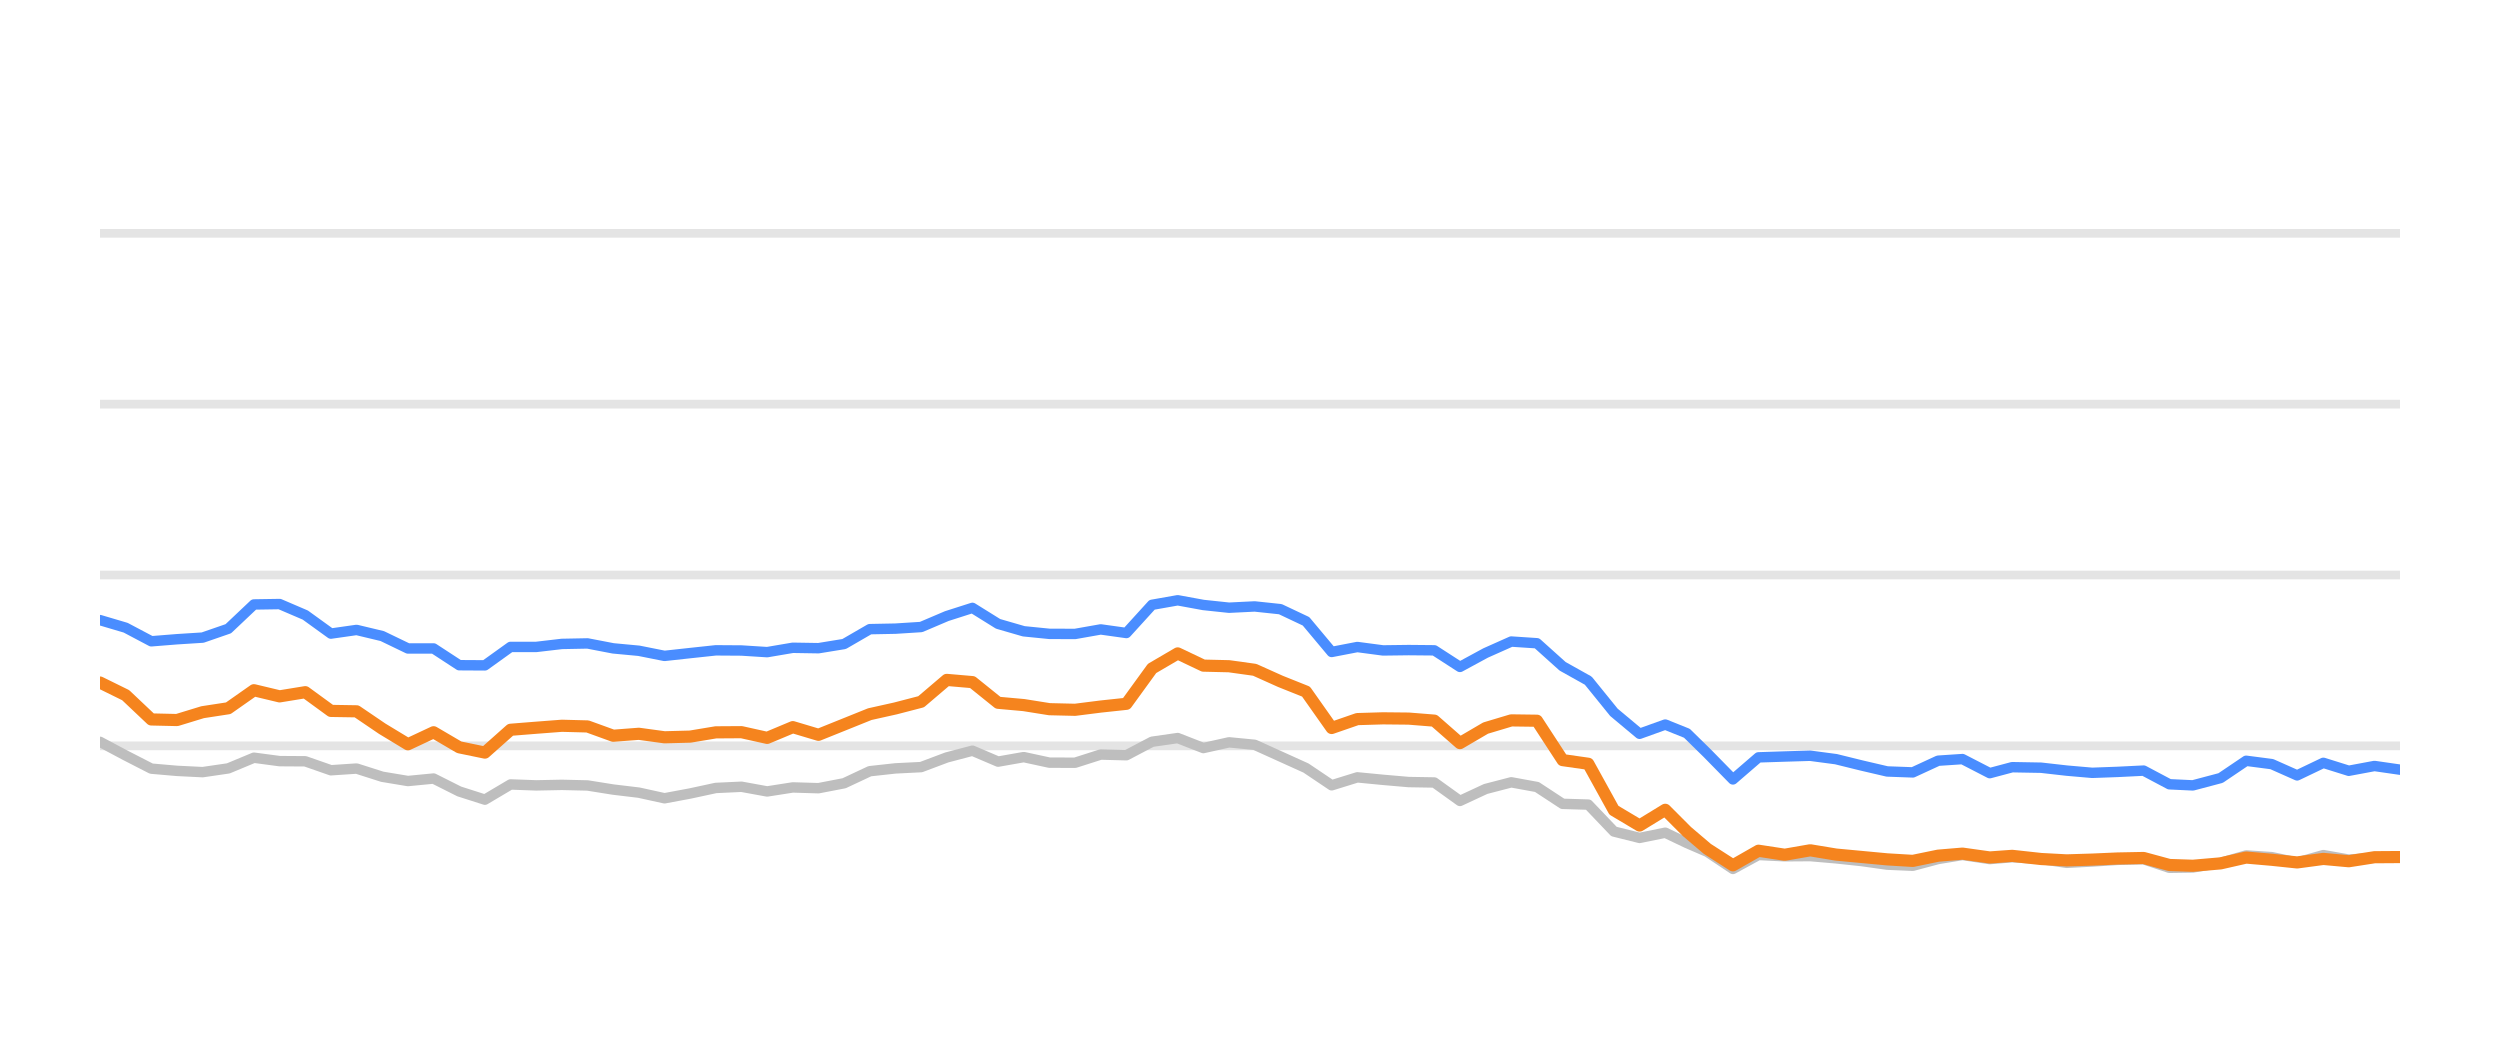
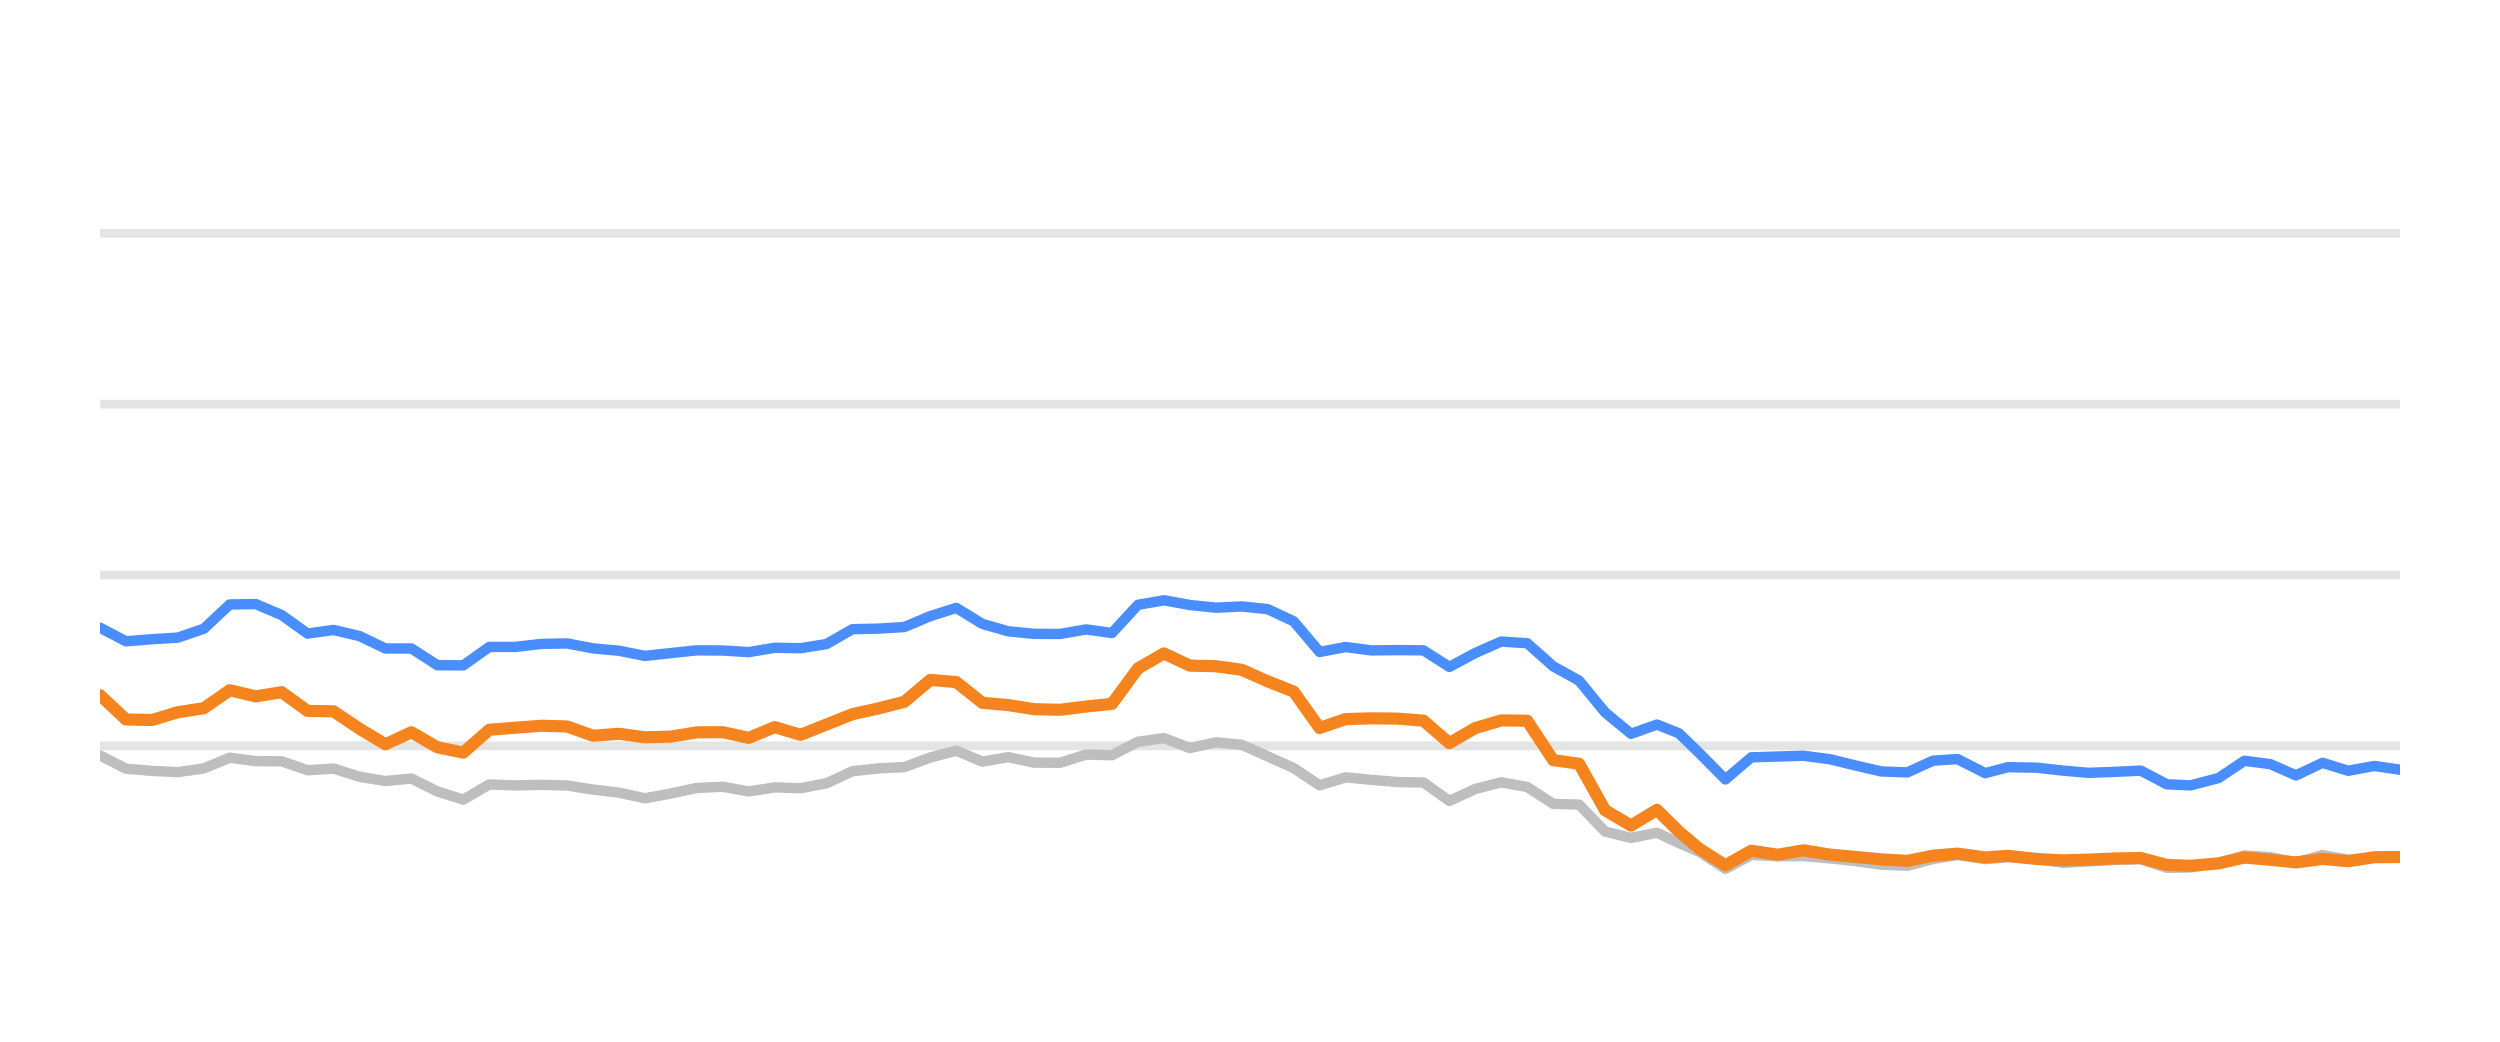
<svg xmlns="http://www.w3.org/2000/svg" width="144pt" height="60pt" viewBox="0 0 144 60" version="1.1">
  <defs>
    <style type="text/css">*{stroke-linejoin: round; stroke-linecap: butt}</style>
  </defs>
  <g id="figure_1">
    <g id="patch_1">
      <path d="M 0 60  L 144 60  L 144 0  L 0 0  L 0 60  z " style="fill: none; opacity: 0" />
    </g>
    <g id="axes_1">
      <g id="patch_2">
        <path d="M 5.76 52.8  L 138.24 52.8  L 138.24 3.6  L 5.76 3.6  L 5.76 52.8  z " style="fill: none" />
      </g>
      <g id="matplotlib.axis_1" />
      <g id="matplotlib.axis_2" />
      <g id="line2d_1">
-         <path d="M 5.76 42.96  L 138.24 42.96  " clip-path="url(#p8995530486)" style="fill: none; stroke: #b2b2b2; stroke-opacity: 0.35; stroke-width: 0.5; stroke-linecap: square" />
+         <path d="M 5.76 42.96  L 138.24 42.96  " clip-path="url(#p61b72d1a1a)" style="fill: none; stroke: #b2b2b2; stroke-opacity: 0.35; stroke-width: 0.5; stroke-linecap: square" />
      </g>
      <g id="line2d_2">
-         <path d="M 5.76 33.12  L 138.24 33.12  " clip-path="url(#p8995530486)" style="fill: none; stroke: #b2b2b2; stroke-opacity: 0.35; stroke-width: 0.5; stroke-linecap: square" />
+         <path d="M 5.76 33.12  L 138.24 33.12  " clip-path="url(#p61b72d1a1a)" style="fill: none; stroke: #b2b2b2; stroke-opacity: 0.35; stroke-width: 0.5; stroke-linecap: square" />
      </g>
      <g id="line2d_3">
-         <path d="M 5.76 23.28  L 138.24 23.28  " clip-path="url(#p8995530486)" style="fill: none; stroke: #b2b2b2; stroke-opacity: 0.35; stroke-width: 0.5; stroke-linecap: square" />
+         <path d="M 5.76 23.28  L 138.24 23.28  " clip-path="url(#p61b72d1a1a)" style="fill: none; stroke: #b2b2b2; stroke-opacity: 0.35; stroke-width: 0.5; stroke-linecap: square" />
      </g>
      <g id="line2d_4">
-         <path d="M 5.76 13.44  L 138.24 13.44  " clip-path="url(#p8995530486)" style="fill: none; stroke: #b2b2b2; stroke-opacity: 0.35; stroke-width: 0.5; stroke-linecap: square" />
+         <path d="M 5.76 13.44  L 138.24 13.44  " clip-path="url(#p61b72d1a1a)" style="fill: none; stroke: #b2b2b2; stroke-opacity: 0.35; stroke-width: 0.5; stroke-linecap: square" />
      </g>
      <g id="line2d_5">
-         <path d="M 5.76 42.729  L 7.238 43.516  L 8.716 44.274  L 10.194 44.402  L 11.672 44.475  L 13.15 44.259  L 14.628 43.644  L 16.106 43.841  L 17.584 43.851  L 19.062 44.367  L 20.54 44.269  L 22.018 44.741  L 23.496 44.987  L 24.974 44.844  L 26.452 45.587  L 27.93 46.06  L 29.408 45.184  L 30.886 45.238  L 32.364 45.208  L 33.842 45.243  L 35.32 45.479  L 36.798 45.656  L 38.276 45.981  L 39.754 45.705  L 41.232 45.386  L 42.71 45.317  L 44.188 45.587  L 45.666 45.356  L 47.144 45.4  L 48.622 45.115  L 50.1 44.421  L 51.578 44.259  L 53.056 44.185  L 54.534 43.629  L 56.012 43.24  L 57.49 43.87  L 58.968 43.609  L 60.446 43.929  L 61.924 43.934  L 63.402 43.462  L 64.88 43.501  L 66.358 42.724  L 67.836 42.512  L 69.314 43.088  L 70.792 42.758  L 72.27 42.901  L 73.748 43.57  L 75.226 44.239  L 76.704 45.233  L 78.182 44.775  L 79.66 44.918  L 81.138 45.046  L 82.616 45.071  L 84.094 46.133  L 85.572 45.445  L 87.05 45.061  L 88.528 45.331  L 90.006 46.301  L 91.484 46.345  L 92.962 47.895  L 94.44 48.264  L 95.918 47.964  L 97.166 48.559  L 98.34 49.066  L 99.817 50.05  L 101.289 49.248  L 102.801 49.322  L 104.267 49.312  L 105.753 49.44  L 107.228 49.597  L 108.701 49.804  L 110.178 49.868  L 111.638 49.479  L 113.038 49.248  L 114.611 49.484  L 115.904 49.376  L 117.565 49.479  L 119.041 49.7  L 120.51 49.622  L 121.979 49.528  L 123.474 49.494  L 124.957 49.986  L 126.31 49.966  L 127.907 49.7  L 129.379 49.272  L 130.854 49.371  L 132.315 49.681  L 133.826 49.253  L 135.289 49.513  L 136.77 49.405  L 138.24 49.341  " clip-path="url(#p8995530486)" style="fill: none; stroke: #bebebe; stroke-width: 0.6; stroke-linecap: round" />
+         <path d="M 5.76 43.516  L 7.255 44.274  L 8.749 44.402  L 10.244 44.475  L 11.739 44.259  L 13.233 43.644  L 14.728 43.841  L 16.223 43.851  L 17.717 44.367  L 19.212 44.269  L 20.707 44.741  L 22.201 44.987  L 23.696 44.844  L 25.191 45.587  L 26.685 46.06  L 28.18 45.184  L 29.675 45.238  L 31.169 45.208  L 32.664 45.243  L 34.159 45.479  L 35.653 45.656  L 37.148 45.981  L 38.643 45.705  L 40.137 45.386  L 41.632 45.317  L 43.127 45.587  L 44.621 45.356  L 46.116 45.4  L 47.611 45.115  L 49.105 44.421  L 50.6 44.259  L 52.095 44.185  L 53.589 43.629  L 55.084 43.24  L 56.579 43.87  L 58.073 43.609  L 59.568 43.929  L 61.063 43.934  L 62.558 43.462  L 64.052 43.501  L 65.547 42.724  L 67.042 42.512  L 68.536 43.088  L 70.031 42.758  L 71.526 42.901  L 73.02 43.57  L 74.515 44.239  L 76.01 45.233  L 77.504 44.775  L 78.999 44.918  L 80.494 45.046  L 81.988 45.071  L 83.483 46.133  L 84.978 45.445  L 86.472 45.061  L 87.967 45.331  L 89.462 46.301  L 90.956 46.345  L 92.451 47.895  L 93.946 48.264  L 95.44 47.964  L 96.702 48.559  L 97.89 49.066  L 99.384 50.05  L 100.872 49.248  L 102.401 49.322  L 103.883 49.312  L 105.386 49.44  L 106.878 49.597  L 108.367 49.804  L 109.862 49.868  L 111.338 49.479  L 112.754 49.248  L 114.345 49.484  L 115.652 49.376  L 117.332 49.479  L 118.824 49.7  L 120.31 49.622  L 121.796 49.528  L 123.308 49.494  L 124.807 49.986  L 126.175 49.966  L 127.791 49.7  L 129.279 49.272  L 130.771 49.371  L 132.248 49.681  L 133.776 49.253  L 135.256 49.513  L 136.754 49.405  L 138.24 49.341  " clip-path="url(#p61b72d1a1a)" style="fill: none; stroke: #bebebe; stroke-width: 0.6; stroke-linecap: round" />
      </g>
      <g id="line2d_6">
-         <path d="M 5.76 35.718  L 7.238 36.156  L 8.716 36.938  L 10.194 36.82  L 11.672 36.726  L 13.15 36.215  L 14.628 34.817  L 16.106 34.793  L 17.584 35.427  L 19.062 36.495  L 20.54 36.284  L 22.018 36.638  L 23.496 37.351  L 24.974 37.351  L 26.452 38.316  L 27.93 38.325  L 29.408 37.263  L 30.886 37.263  L 32.364 37.09  L 33.842 37.061  L 35.32 37.346  L 36.798 37.484  L 38.276 37.779  L 39.754 37.617  L 41.232 37.459  L 42.71 37.469  L 44.188 37.563  L 45.666 37.312  L 47.144 37.336  L 48.622 37.095  L 50.1 36.239  L 51.578 36.21  L 53.056 36.116  L 54.534 35.487  L 56.012 35.014  L 57.49 35.934  L 58.968 36.362  L 60.446 36.51  L 61.924 36.515  L 63.402 36.254  L 64.88 36.461  L 66.358 34.837  L 67.836 34.576  L 69.314 34.847  L 70.792 35.004  L 72.27 34.931  L 73.748 35.088  L 75.226 35.787  L 76.704 37.553  L 78.182 37.268  L 79.66 37.464  L 81.138 37.445  L 82.616 37.459  L 84.094 38.414  L 85.572 37.612  L 87.05 36.953  L 88.528 37.051  L 90.006 38.379  L 91.484 39.206  L 92.962 41.031  L 94.44 42.266  L 95.918 41.735  L 97.166 42.237  L 98.34 43.388  L 99.817 44.894  L 101.289 43.624  L 102.801 43.575  L 104.267 43.531  L 105.753 43.728  L 107.228 44.092  L 108.701 44.436  L 110.178 44.49  L 111.638 43.816  L 113.038 43.723  L 114.611 44.534  L 115.904 44.19  L 117.565 44.22  L 119.041 44.387  L 120.51 44.515  L 121.979 44.461  L 123.474 44.387  L 124.957 45.174  L 126.31 45.238  L 127.907 44.815  L 129.379 43.821  L 130.854 44.013  L 132.315 44.662  L 133.826 43.939  L 135.289 44.397  L 136.77 44.121  L 138.24 44.333  " clip-path="url(#p8995530486)" style="fill: none; stroke: #4a8dff; stroke-width: 0.6; stroke-linecap: round" />
+         <path d="M 5.76 36.156  L 7.255 36.938  L 8.749 36.82  L 10.244 36.726  L 11.739 36.215  L 13.233 34.817  L 14.728 34.793  L 16.223 35.427  L 17.717 36.495  L 19.212 36.284  L 20.707 36.638  L 22.201 37.351  L 23.696 37.351  L 25.191 38.316  L 26.685 38.325  L 28.18 37.263  L 29.675 37.263  L 31.169 37.09  L 32.664 37.061  L 34.159 37.346  L 35.653 37.484  L 37.148 37.779  L 38.643 37.617  L 40.137 37.459  L 41.632 37.469  L 43.127 37.563  L 44.621 37.312  L 46.116 37.336  L 47.611 37.095  L 49.105 36.239  L 50.6 36.21  L 52.095 36.116  L 53.589 35.487  L 55.084 35.014  L 56.579 35.934  L 58.073 36.362  L 59.568 36.51  L 61.063 36.515  L 62.558 36.254  L 64.052 36.461  L 65.547 34.837  L 67.042 34.576  L 68.536 34.847  L 70.031 35.004  L 71.526 34.931  L 73.02 35.088  L 74.515 35.787  L 76.01 37.553  L 77.504 37.268  L 78.999 37.464  L 80.494 37.445  L 81.988 37.459  L 83.483 38.414  L 84.978 37.612  L 86.472 36.953  L 87.967 37.051  L 89.462 38.379  L 90.956 39.206  L 92.451 41.031  L 93.946 42.266  L 95.44 41.735  L 96.702 42.237  L 97.89 43.388  L 99.384 44.894  L 100.872 43.624  L 102.401 43.575  L 103.883 43.531  L 105.386 43.728  L 106.878 44.092  L 108.367 44.436  L 109.862 44.49  L 111.338 43.816  L 112.754 43.723  L 114.345 44.534  L 115.652 44.19  L 117.332 44.22  L 118.824 44.387  L 120.31 44.515  L 121.796 44.461  L 123.308 44.387  L 124.807 45.174  L 126.175 45.238  L 127.791 44.815  L 129.279 43.821  L 130.771 44.013  L 132.248 44.662  L 133.776 43.939  L 135.256 44.397  L 136.754 44.121  L 138.24 44.333  " clip-path="url(#p61b72d1a1a)" style="fill: none; stroke: #4a8dff; stroke-width: 0.6; stroke-linecap: round" />
      </g>
      <g id="line2d_7">
-         <path d="M 5.76 39.314  L 7.238 40.042  L 8.716 41.44  L 10.194 41.474  L 11.672 41.022  L 13.15 40.795  L 14.628 39.757  L 16.106 40.111  L 17.584 39.87  L 19.062 40.948  L 20.54 40.972  L 22.018 41.976  L 23.496 42.871  L 24.974 42.178  L 26.452 43.044  L 27.93 43.349  L 29.408 42.035  L 30.886 41.917  L 32.364 41.804  L 33.842 41.843  L 35.32 42.379  L 36.798 42.266  L 38.276 42.468  L 39.754 42.429  L 41.232 42.183  L 42.71 42.173  L 44.188 42.502  L 45.666 41.883  L 47.144 42.325  L 48.622 41.73  L 50.1 41.135  L 51.578 40.805  L 53.056 40.421  L 54.534 39.162  L 56.012 39.29  L 57.49 40.48  L 58.968 40.613  L 60.446 40.849  L 61.924 40.884  L 63.402 40.697  L 64.88 40.539  L 66.358 38.502  L 67.836 37.637  L 69.314 38.34  L 70.792 38.375  L 72.27 38.581  L 73.748 39.245  L 75.226 39.836  L 76.704 41.932  L 78.182 41.42  L 79.66 41.376  L 81.138 41.391  L 82.616 41.509  L 84.094 42.803  L 85.572 41.937  L 87.05 41.494  L 88.528 41.514  L 90.006 43.782  L 91.484 43.993  L 92.962 46.67  L 94.44 47.55  L 95.918 46.645  L 97.166 47.895  L 98.34 48.894  L 99.817 49.843  L 101.289 49.002  L 102.801 49.233  L 104.267 48.977  L 105.753 49.223  L 107.228 49.361  L 108.701 49.499  L 110.178 49.587  L 111.638 49.287  L 113.038 49.169  L 114.611 49.39  L 115.904 49.297  L 117.565 49.479  L 119.041 49.558  L 120.51 49.513  L 121.979 49.449  L 123.474 49.42  L 124.957 49.823  L 126.31 49.868  L 127.907 49.73  L 129.379 49.395  L 130.854 49.523  L 132.315 49.676  L 133.826 49.474  L 135.289 49.607  L 136.77 49.376  L 138.24 49.366  " clip-path="url(#p8995530486)" style="fill: none; stroke: #f5841e; stroke-width: 0.7; stroke-linecap: round" />
+         <path d="M 5.76 40.042  L 7.255 41.44  L 8.749 41.474  L 10.244 41.022  L 11.739 40.795  L 13.233 39.757  L 14.728 40.111  L 16.223 39.87  L 17.717 40.948  L 19.212 40.972  L 20.707 41.976  L 22.201 42.871  L 23.696 42.178  L 25.191 43.044  L 26.685 43.349  L 28.18 42.035  L 29.675 41.917  L 31.169 41.804  L 32.664 41.843  L 34.159 42.379  L 35.653 42.266  L 37.148 42.468  L 38.643 42.429  L 40.137 42.183  L 41.632 42.173  L 43.127 42.502  L 44.621 41.883  L 46.116 42.325  L 47.611 41.73  L 49.105 41.135  L 50.6 40.805  L 52.095 40.421  L 53.589 39.162  L 55.084 39.29  L 56.579 40.48  L 58.073 40.613  L 59.568 40.849  L 61.063 40.884  L 62.558 40.697  L 64.052 40.539  L 65.547 38.502  L 67.042 37.637  L 68.536 38.34  L 70.031 38.375  L 71.526 38.581  L 73.02 39.245  L 74.515 39.836  L 76.01 41.932  L 77.504 41.42  L 78.999 41.376  L 80.494 41.391  L 81.988 41.509  L 83.483 42.803  L 84.978 41.937  L 86.472 41.494  L 87.967 41.514  L 89.462 43.782  L 90.956 43.993  L 92.451 46.67  L 93.946 47.55  L 95.44 46.645  L 96.702 47.895  L 97.89 48.894  L 99.384 49.843  L 100.872 49.002  L 102.401 49.233  L 103.883 48.977  L 105.386 49.223  L 106.878 49.361  L 108.367 49.499  L 109.862 49.587  L 111.338 49.287  L 112.754 49.169  L 114.345 49.39  L 115.652 49.297  L 117.332 49.479  L 118.824 49.558  L 120.31 49.513  L 121.796 49.449  L 123.308 49.42  L 124.807 49.823  L 126.175 49.868  L 127.791 49.73  L 129.279 49.395  L 130.771 49.523  L 132.248 49.676  L 133.776 49.474  L 135.256 49.607  L 136.754 49.376  L 138.24 49.366  " clip-path="url(#p61b72d1a1a)" style="fill: none; stroke: #f5841e; stroke-width: 0.7; stroke-linecap: round" />
      </g>
    </g>
  </g>
  <defs>
-     <clipPath id="p8995530486">
+     <clipPath id="p61b72d1a1a">
      <rect x="5.76" y="3.6" width="132.48" height="49.2" />
    </clipPath>
  </defs>
</svg>
